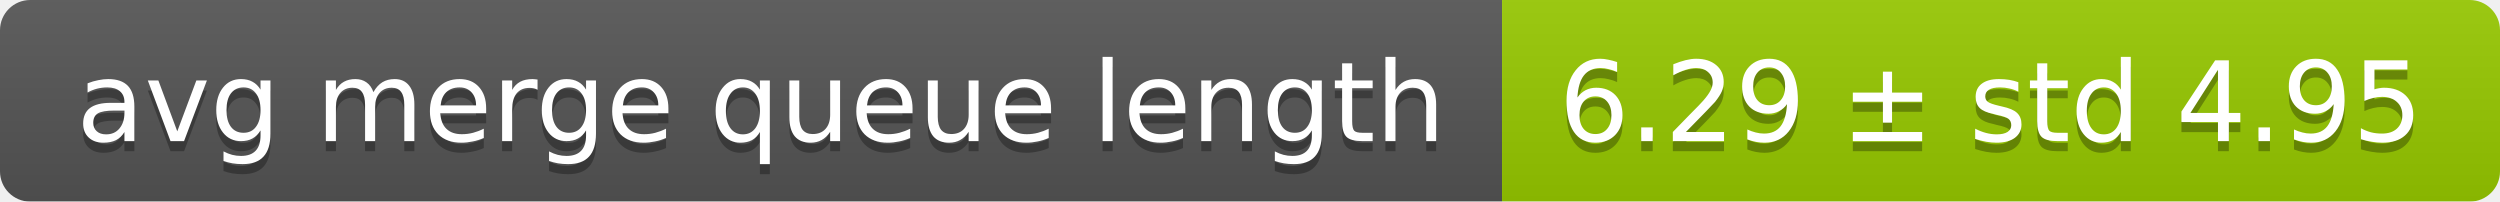
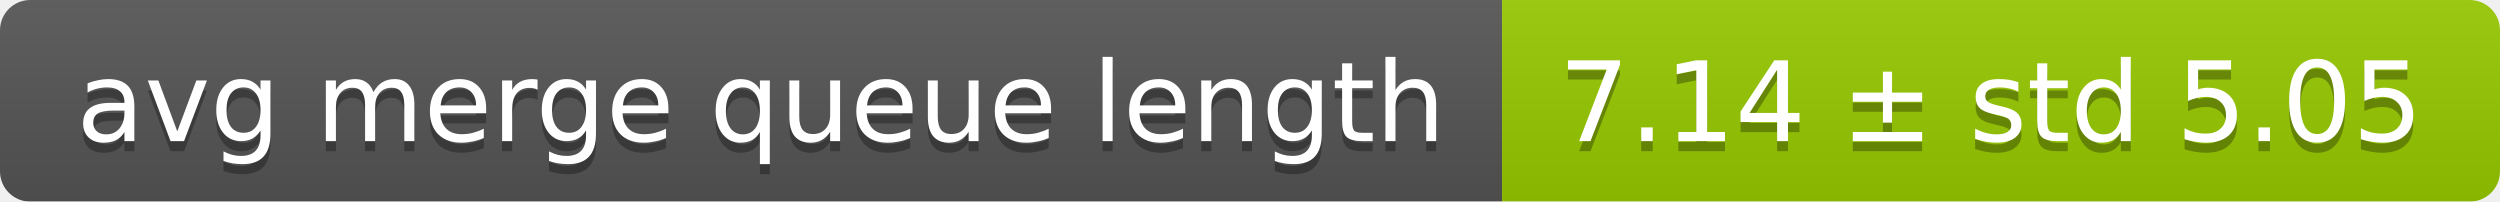
<svg xmlns="http://www.w3.org/2000/svg" width="248" height="20">
  <linearGradient id="smooth" x2="0" y2="100%">
    <stop offset="0" stop-color="#bbb" stop-opacity=".1" />
    <stop offset="1" stop-opacity=".1" />
  </linearGradient>
  <mask id="round">
    <rect width="248" height="20" rx="3" fill="#fff" />
  </mask>
  <g mask="url(#round)">
    <rect width="149" height="20" fill="#555" />
    <rect x="149" width="99" height="20" fill="#97ca00" />
    <rect width="248" height="20" fill="url(#smooth)" />
  </g>
  <g fill="#fff" text-anchor="middle" font-family="DejaVu Sans,Verdana,Geneva,sans-serif" font-size="11">
    <text x="75.5" y="15" fill="#010101" fill-opacity=".3">avg merge queue length</text>
    <text x="75.5" y="14">avg merge queue length</text>
-     <text x="197.5" y="15" fill="#010101" fill-opacity=".3">6.29 ± std 4.95</text>
-     <text x="197.5" y="14">6.29 ± std 4.95</text>
+     <text x="197.5" y="15" fill="#010101" fill-opacity=".3">7.14 ± std 5.05</text>
+     <text x="197.5" y="14">7.14 ± std 5.05</text>
  </g>
</svg>
